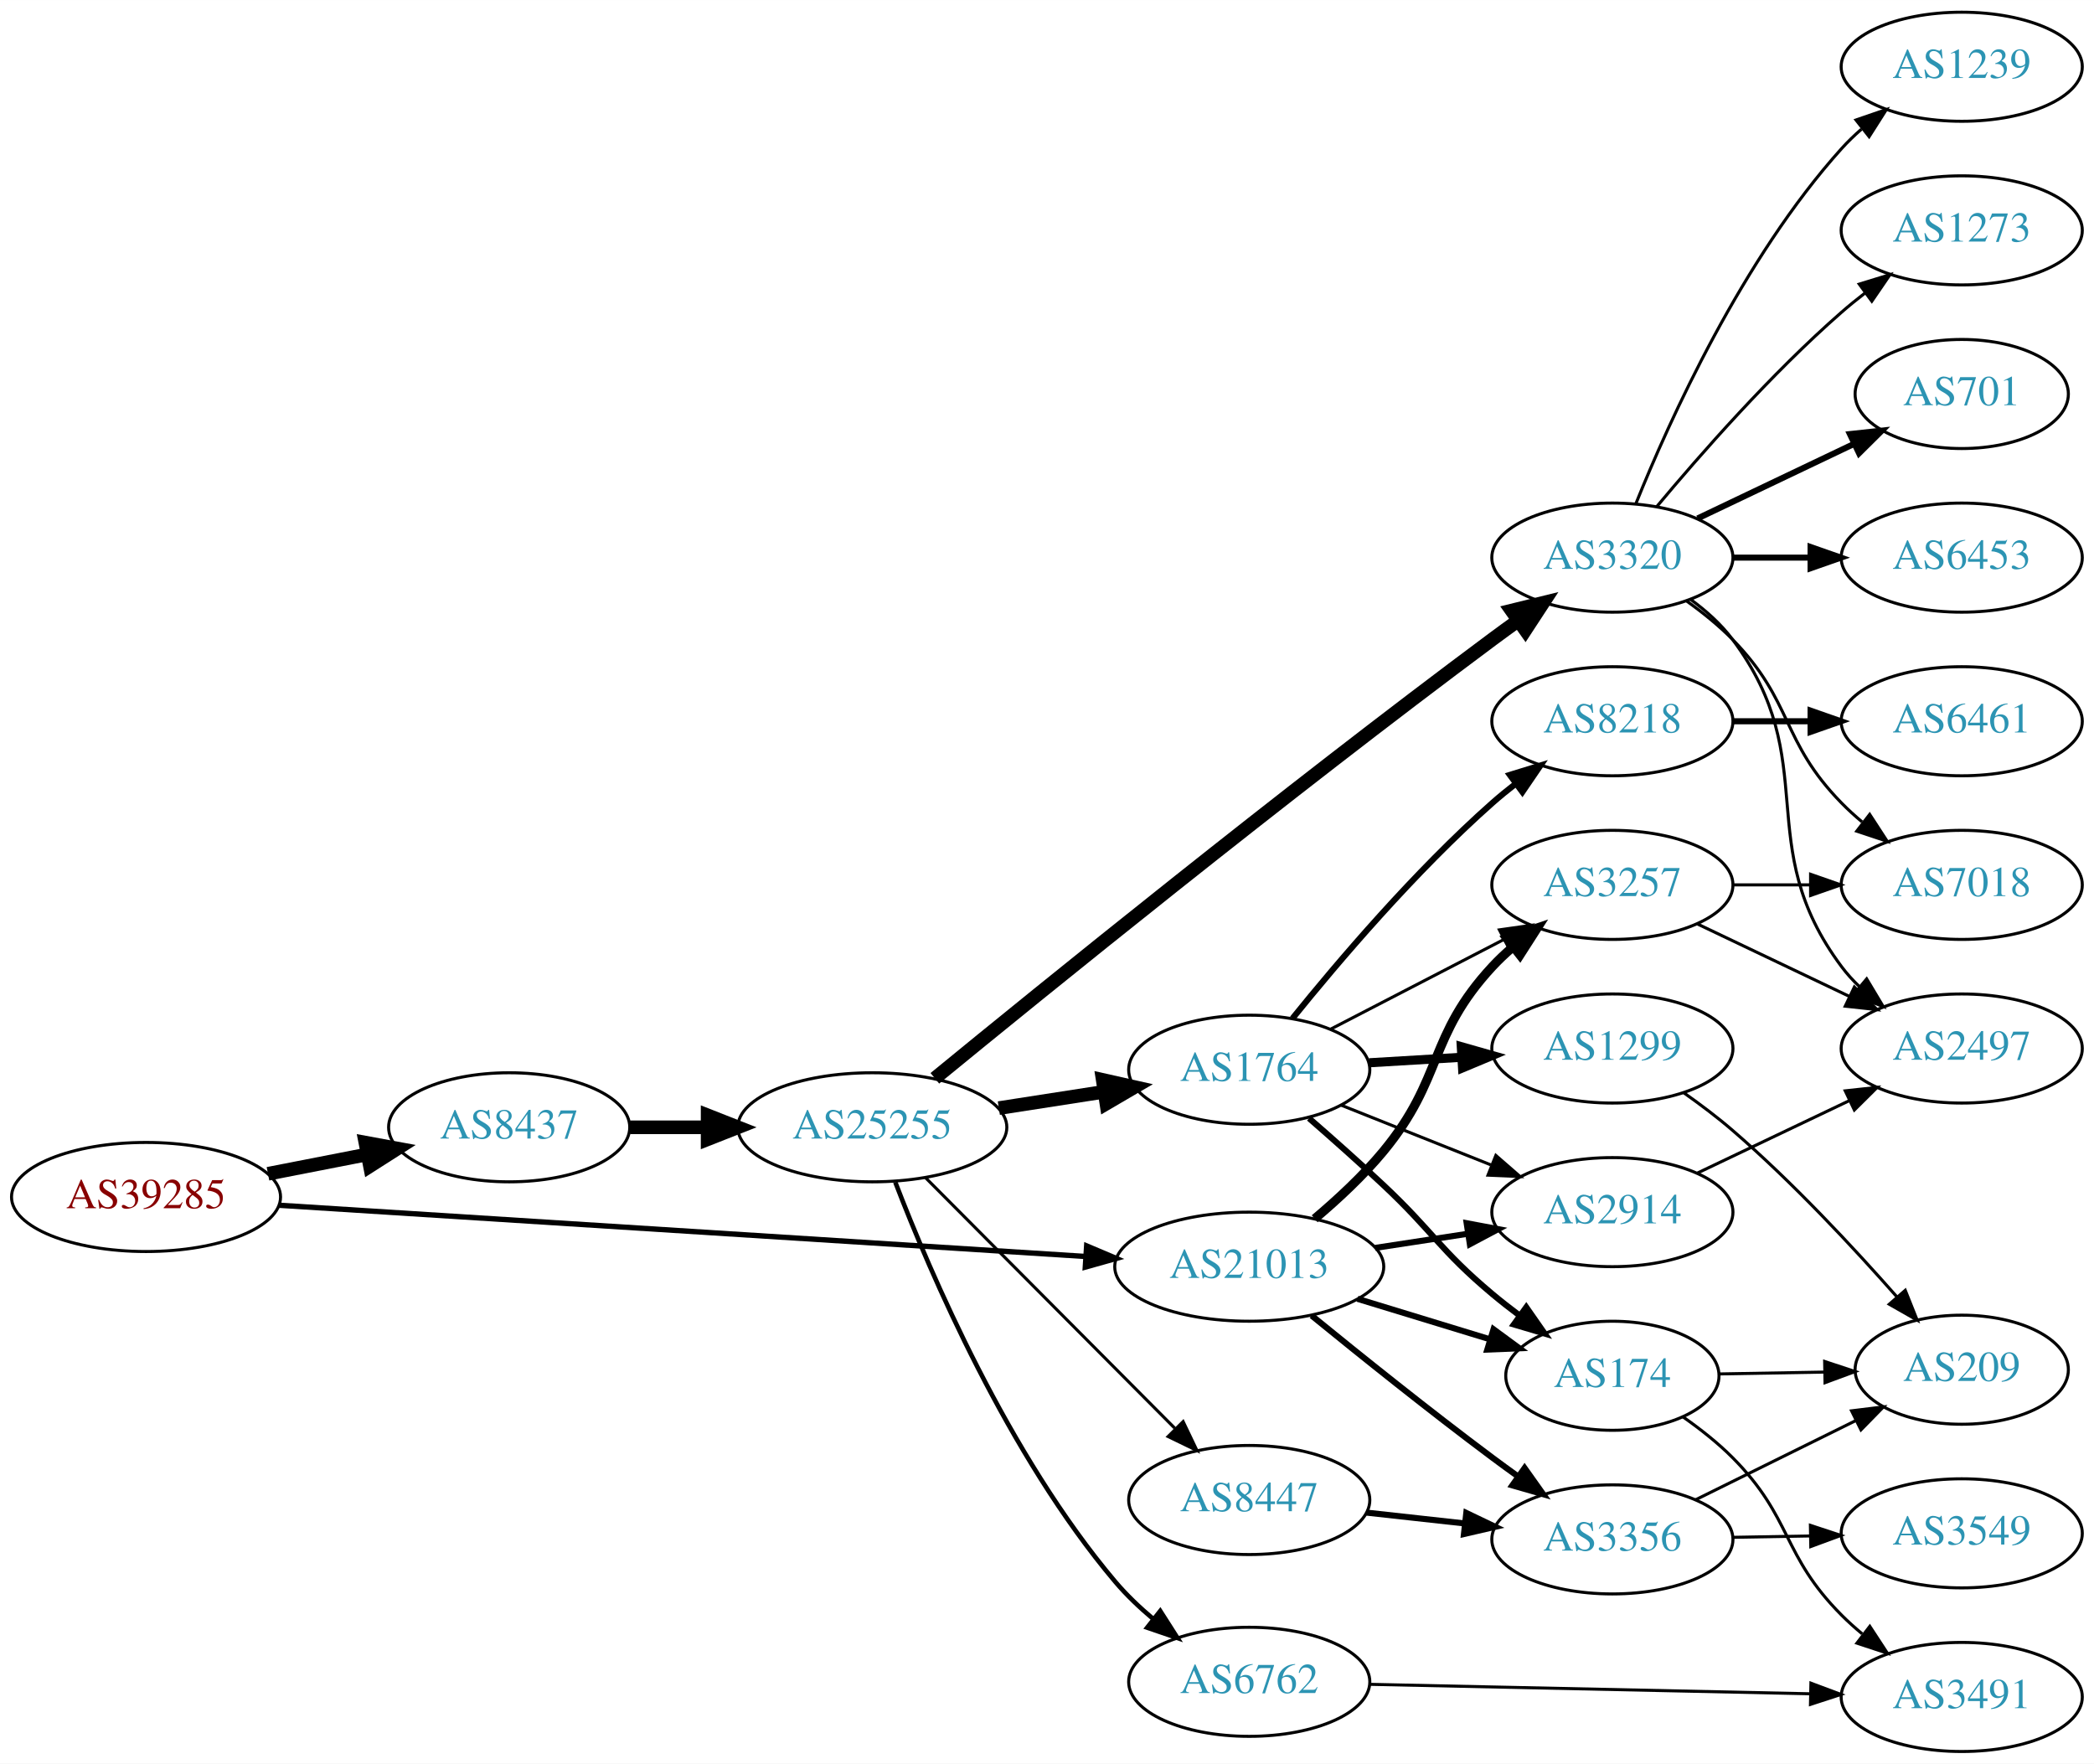
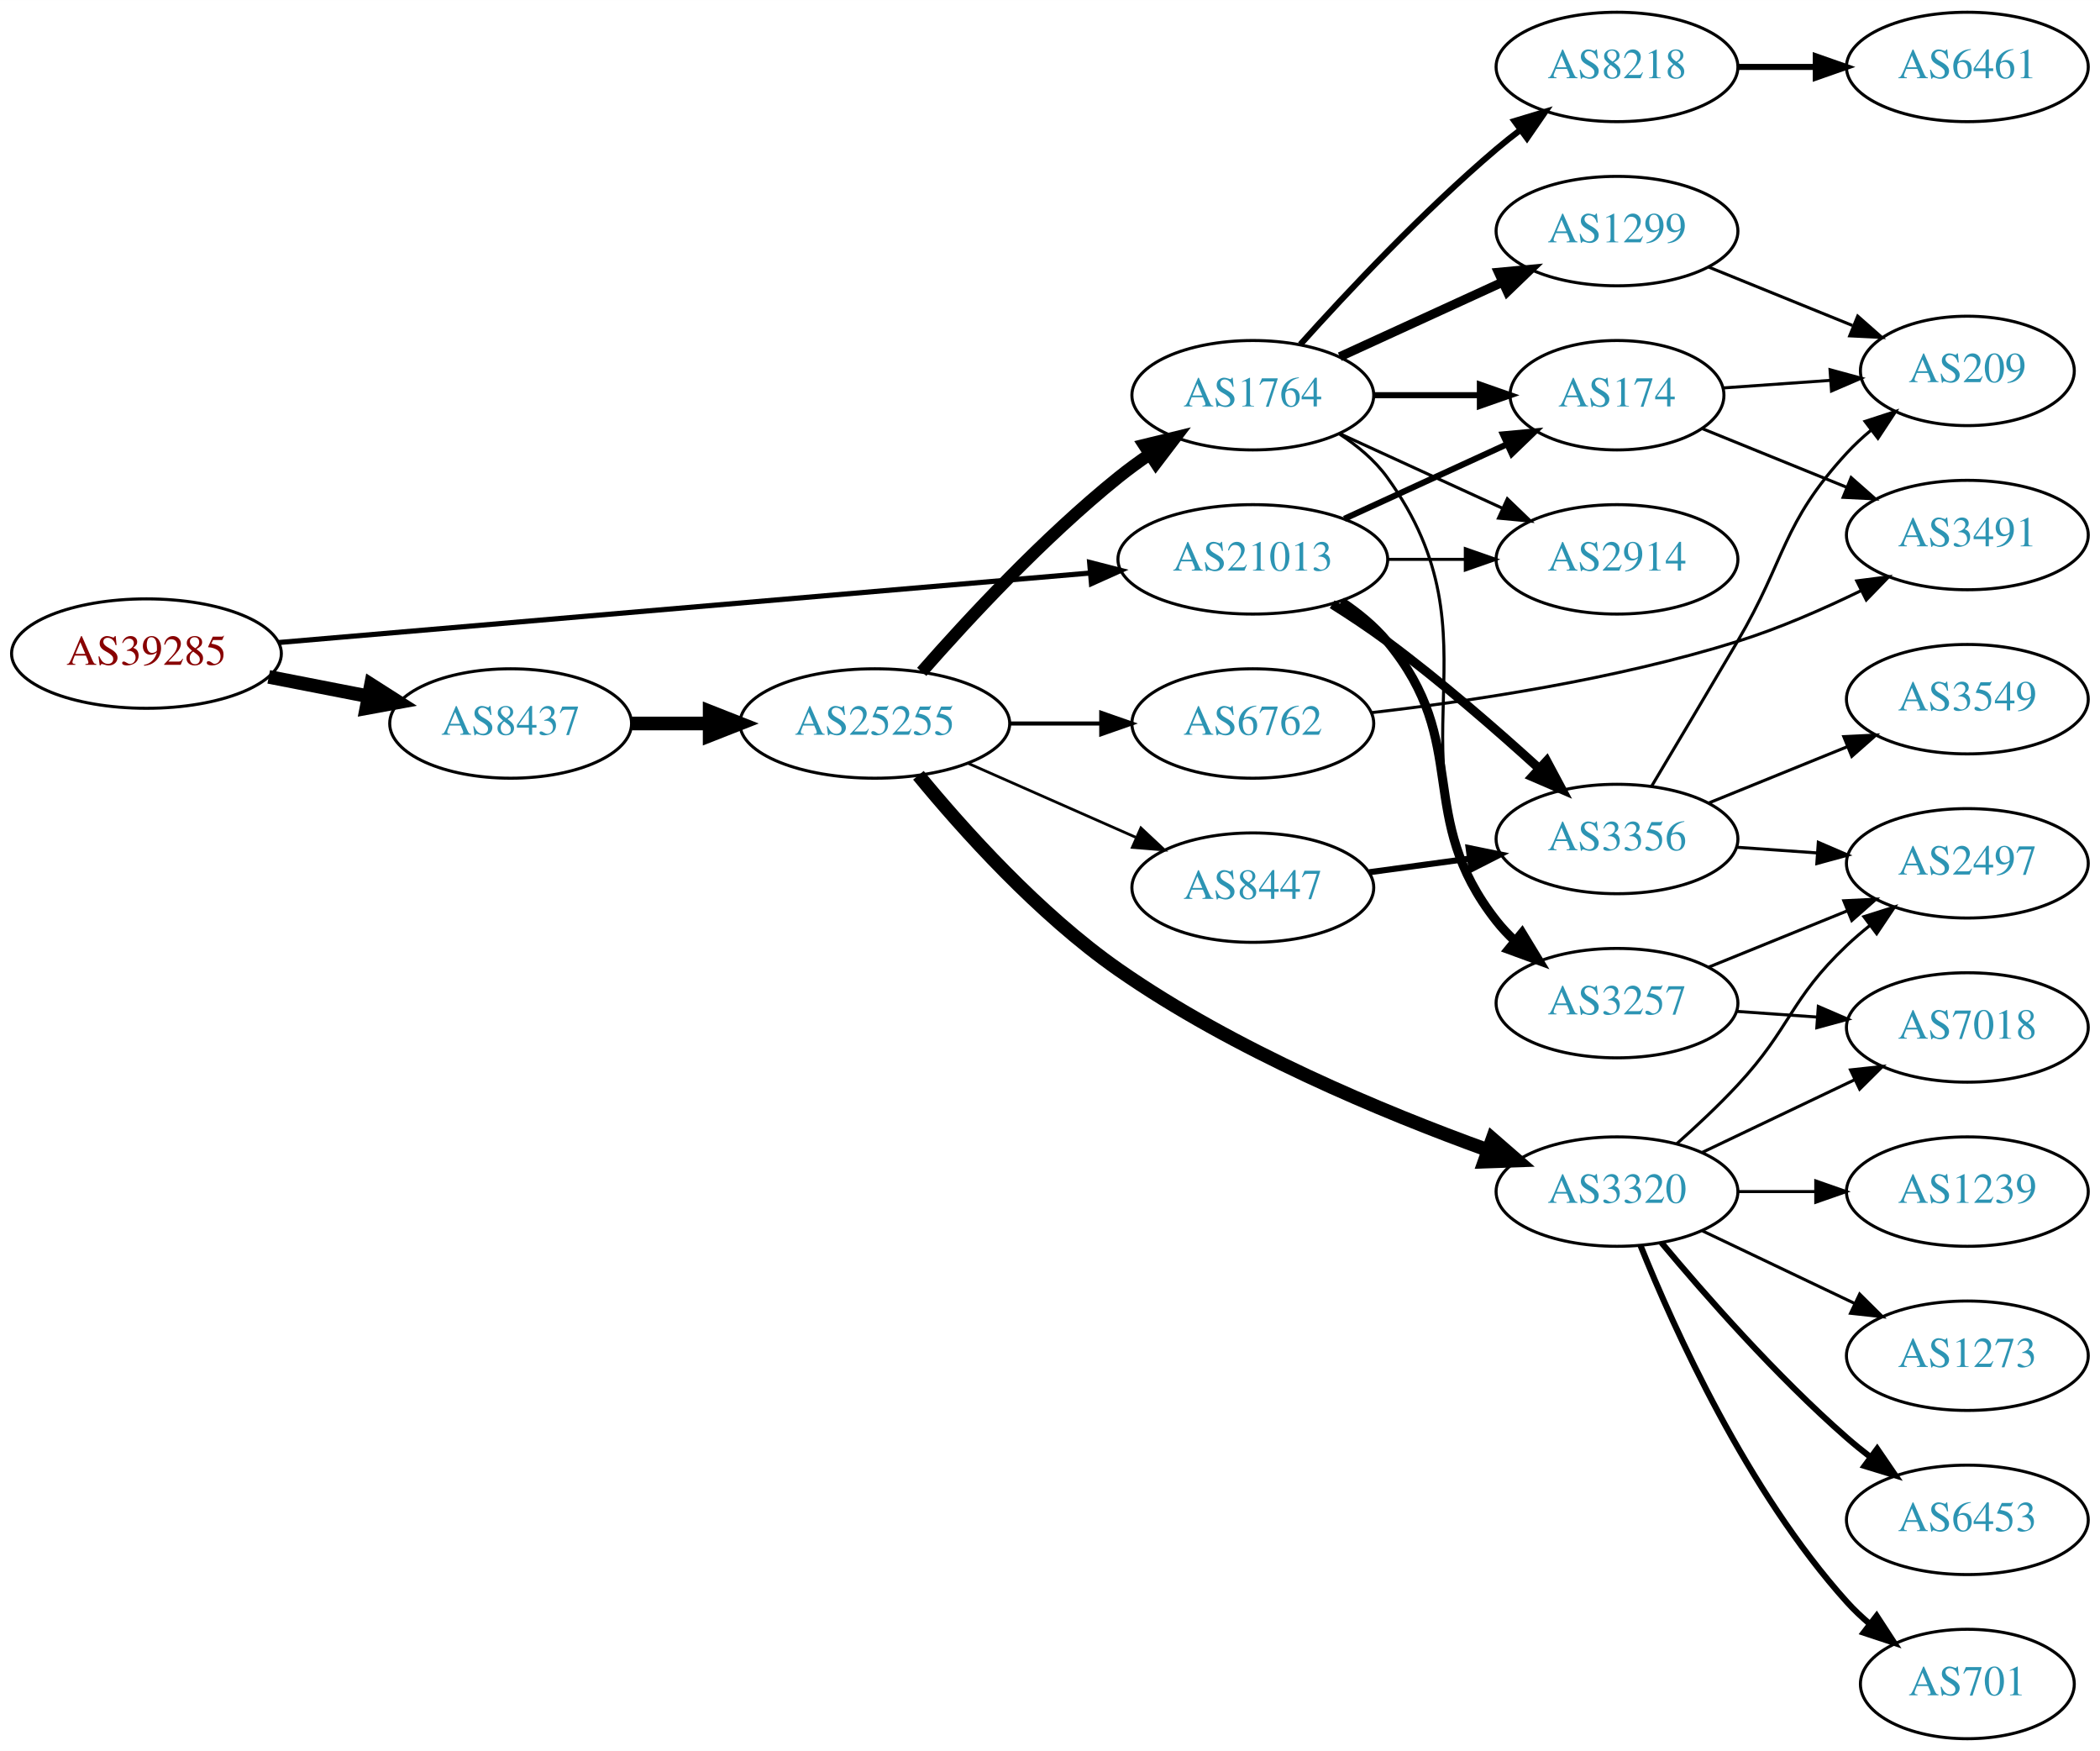
- <svg xmlns="http://www.w3.org/2000/svg" xmlns:xlink="http://www.w3.org/1999/xlink" width="691pt" height="582pt" viewBox="0.00 0.00 691.06 582.00">
-   <g id="graph0" class="graph" transform="scale(1 1) rotate(0) translate(4 578)">
-     <polygon fill="white" stroke="none" points="-4,4 -4,-578 687.055,-578 687.055,4 -4,4" />
+ <svg xmlns="http://www.w3.org/2000/svg" xmlns:xlink="http://www.w3.org/1999/xlink" width="691pt" height="576pt" viewBox="0.00 0.00 691.06 576.00">
+   <g id="graph0" class="graph" transform="scale(1 1) rotate(0) translate(4 572)">
+     <polygon fill="white" stroke="none" points="-4,4 -4,-572 687.055,-572 687.055,4 -4,4" />
    <g id="node1" class="node">
      <g id="a_node1">
        <a xlink:href="/asn/39285" xlink:title="AS39285 ~ Gartner KG [AT]">
-           <ellipse fill="#ffffff" stroke="black" cx="44.196" cy="-183" rx="44.393" ry="18" />
-           <text text-anchor="middle" x="44.196" y="-179.3" font-family="Times,serif" font-size="14.00" fill="#880000">AS39285</text>
+           <ellipse fill="#ffffff" stroke="black" cx="44.196" cy="-357" rx="44.393" ry="18" />
+           <text text-anchor="middle" x="44.196" y="-353.3" font-family="Times,serif" font-size="14.00" fill="#880000">AS39285</text>
        </a>
      </g>
    </g>
    <g id="node2" class="node">
      <g id="a_node2">
        <a xlink:href="/asn/8437" xlink:title="AS8437 ~ Hutchison Drei Austria GmbH [AT]">
-           <ellipse fill="#ffffff" stroke="black" cx="164.039" cy="-206" rx="39.794" ry="18" />
-           <text text-anchor="middle" x="164.039" y="-202.3" font-family="Times,serif" font-size="14.00" fill="#2c94b3">AS8437</text>
+           <ellipse fill="#ffffff" stroke="black" cx="164.039" cy="-334" rx="39.794" ry="18" />
+           <text text-anchor="middle" x="164.039" y="-330.3" font-family="Times,serif" font-size="14.00" fill="#2c94b3">AS8437</text>
        </a>
      </g>
    </g>
    <g id="edge1" class="edge">
-       <path fill="none" stroke="black" stroke-width="4.5" d="M84.436,-190.659C94.888,-192.699 106.274,-194.921 117.052,-197.025" />
-       <polygon fill="black" stroke="black" stroke-width="4.5" points="116.58,-200.944 127.149,-198.995 118.089,-193.215 116.58,-200.944" />
+       <path fill="none" stroke="black" stroke-width="4.5" d="M84.436,-349.341C94.888,-347.301 106.274,-345.079 117.052,-342.975" />
+       <polygon fill="black" stroke="black" stroke-width="4.5" points="118.089,-346.785 127.149,-341.005 116.58,-339.056 118.089,-346.785" />
    </g>
    <g id="node3" class="node">
      <g id="a_node3">
        <a xlink:href="/asn/21013" xlink:title="AS21013 ~ Wels, AT [AT]">
-           <ellipse fill="#ffffff" stroke="black" cx="408.273" cy="-160" rx="44.393" ry="18" />
-           <text text-anchor="middle" x="408.273" y="-156.3" font-family="Times,serif" font-size="14.00" fill="#2c94b3">AS21013</text>
+           <ellipse fill="#ffffff" stroke="black" cx="408.273" cy="-388" rx="44.393" ry="18" />
+           <text text-anchor="middle" x="408.273" y="-384.3" font-family="Times,serif" font-size="14.00" fill="#2c94b3">AS21013</text>
        </a>
      </g>
    </g>
    <g id="edge2" class="edge">
-       <path fill="none" stroke="black" stroke-width="1.761" d="M88.153,-180.271C154.571,-176.052 282.038,-167.955 354.149,-163.375" />
-       <polygon fill="black" stroke="black" stroke-width="1.761" points="354.614,-166.852 364.372,-162.725 354.171,-159.866 354.614,-166.852" />
+       <path fill="none" stroke="black" stroke-width="1.688" d="M87.796,-360.647C154.255,-366.337 282.455,-377.313 354.611,-383.491" />
+       <polygon fill="black" stroke="black" stroke-width="1.688" points="354.574,-387.001 364.836,-384.367 355.171,-380.026 354.574,-387.001" />
    </g>
    <g id="node4" class="node">
      <g id="a_node4">
        <a xlink:href="/asn/25255" xlink:title="AS25255 ~ ==&gt; TELE2 AUSTRIA &lt;== [AT]">
-           <ellipse fill="#ffffff" stroke="black" cx="283.881" cy="-206" rx="44.393" ry="18" />
-           <text text-anchor="middle" x="283.881" y="-202.3" font-family="Times,serif" font-size="14.00" fill="#2c94b3">AS25255</text>
+           <ellipse fill="#ffffff" stroke="black" cx="283.881" cy="-334" rx="44.393" ry="18" />
+           <text text-anchor="middle" x="283.881" y="-330.3" font-family="Times,serif" font-size="14.00" fill="#2c94b3">AS25255</text>
        </a>
      </g>
    </g>
    <g id="edge3" class="edge">
-       <path fill="none" stroke="black" stroke-width="4.5" d="M203.951,-206C212.054,-206 220.729,-206 229.255,-206" />
-       <polygon fill="black" stroke="black" stroke-width="4.5" points="229.533,-209.938 239.533,-206 229.533,-202.063 229.533,-209.938" />
-     </g>
-     <g id="node17" class="node">
-       <g id="a_node17">
+       <path fill="none" stroke="black" stroke-width="4.5" d="M203.951,-334C212.054,-334 220.729,-334 229.255,-334" />
+       <polygon fill="black" stroke="black" stroke-width="4.5" points="229.533,-337.938 239.533,-334 229.533,-330.063 229.533,-337.938" />
+     </g>
+     <g id="node11" class="node">
+       <g id="a_node11">
+         <a xlink:href="/asn/3257" xlink:title="AS3257 ~ GTT [DE]">
+           <ellipse fill="#ffffff" stroke="black" cx="528.116" cy="-242" rx="39.794" ry="18" />
+           <text text-anchor="middle" x="528.116" y="-238.3" font-family="Times,serif" font-size="14.00" fill="#2c94b3">AS3257</text>
+         </a>
+       </g>
+     </g>
+     <g id="edge20" class="edge">
+       <path fill="none" stroke="black" stroke-width="3" d="M437.392,-374.101C442.918,-370.417 448.291,-366.037 452.469,-361 480.505,-327.208 461.307,-303.498 488.469,-269 490.273,-266.709 492.323,-264.533 494.516,-262.484" />
+       <polygon fill="black" stroke="black" stroke-width="3" points="496.871,-265.08 502.373,-256.025 492.425,-259.672 496.871,-265.08" />
+     </g>
+     <g id="node12" class="node">
+       <g id="a_node12">
+         <a xlink:href="/asn/2914" xlink:title="AS2914 ~ NTT America, Inc. [US]">
+           <ellipse fill="#ffffff" stroke="black" cx="528.116" cy="-388" rx="39.794" ry="18" />
+           <text text-anchor="middle" x="528.116" y="-384.3" font-family="Times,serif" font-size="14.00" fill="#2c94b3">AS2914</text>
+         </a>
+       </g>
+     </g>
+     <g id="edge23" class="edge">
+       <path fill="none" stroke="black" d="M452.484,-388C460.797,-388 469.56,-388 478.042,-388" />
+       <polygon fill="black" stroke="black" points="478.201,-391.5 488.201,-388 478.201,-384.5 478.201,-391.5" />
+     </g>
+     <g id="node13" class="node">
+       <g id="a_node13">
        <a xlink:href="/asn/174" xlink:title="AS174 ~ Cogent Communications [US]">
-           <ellipse fill="#ffffff" stroke="black" cx="528.116" cy="-124" rx="35.194" ry="18" />
-           <text text-anchor="middle" x="528.116" y="-120.3" font-family="Times,serif" font-size="14.00" fill="#2c94b3">AS174</text>
-         </a>
-       </g>
-     </g>
-     <g id="edge23" class="edge">
-       <path fill="none" stroke="black" stroke-width="2" d="M443.993,-149.394C457.651,-145.221 473.408,-140.407 487.507,-136.1" />
-       <polygon fill="black" stroke="black" stroke-width="2" points="488.886,-139.339 497.427,-133.07 486.841,-132.644 488.886,-139.339" />
-     </g>
-     <g id="node18" class="node">
-       <g id="a_node18">
-         <a xlink:href="/asn/3257" xlink:title="AS3257 ~ GTT [DE]">
-           <ellipse fill="#ffffff" stroke="black" cx="528.116" cy="-286" rx="39.794" ry="18" />
-           <text text-anchor="middle" x="528.116" y="-282.3" font-family="Times,serif" font-size="14.00" fill="#2c94b3">AS3257</text>
+           <ellipse fill="#ffffff" stroke="black" cx="528.116" cy="-442" rx="35.194" ry="18" />
+           <text text-anchor="middle" x="528.116" y="-438.3" font-family="Times,serif" font-size="14.00" fill="#2c94b3">AS174</text>
        </a>
      </g>
    </g>
    <g id="edge22" class="edge">
-       <path fill="none" stroke="black" stroke-width="3" d="M429.871,-175.817C437.477,-182.225 445.847,-189.997 452.469,-198 472.538,-222.254 467.079,-235.903 488.469,-259 490.503,-261.196 492.744,-263.315 495.091,-265.335" />
-       <polygon fill="black" stroke="black" stroke-width="3" points="493.305,-268.381 503.338,-271.786 497.618,-262.867 493.305,-268.381" />
-     </g>
-     <g id="node19" class="node">
-       <g id="a_node19">
-         <a xlink:href="/asn/2914" xlink:title="AS2914 ~ NTT America, Inc. [US]">
-           <ellipse fill="#ffffff" stroke="black" cx="528.116" cy="-178" rx="39.794" ry="18" />
-           <text text-anchor="middle" x="528.116" y="-174.3" font-family="Times,serif" font-size="14.00" fill="#2c94b3">AS2914</text>
-         </a>
-       </g>
-     </g>
-     <g id="edge21" class="edge">
-       <path fill="none" stroke="black" stroke-width="2" d="M449.828,-166.195C459.715,-167.705 470.368,-169.332 480.512,-170.881" />
-       <polygon fill="black" stroke="black" stroke-width="2" points="480.024,-174.347 490.438,-172.398 481.081,-167.428 480.024,-174.347" />
+       <path fill="none" stroke="black" stroke-width="2" d="M438.403,-401.348C454.62,-408.78 474.923,-418.083 492.013,-425.914" />
+       <polygon fill="black" stroke="black" stroke-width="2" points="490.58,-429.108 501.13,-430.092 493.497,-422.744 490.58,-429.108" />
    </g>
    <g id="node21" class="node">
      <g id="a_node21">
        <a xlink:href="/asn/3356" xlink:title="AS3356 ~ Level 3 Parent, LLC [US]">
-           <ellipse fill="#ffffff" stroke="black" cx="528.116" cy="-70" rx="39.794" ry="18" />
-           <text text-anchor="middle" x="528.116" y="-66.3" font-family="Times,serif" font-size="14.00" fill="#2c94b3">AS3356</text>
-         </a>
-       </g>
-     </g>
-     <g id="edge20" class="edge">
-       <path fill="none" stroke="black" stroke-width="2" d="M428.861,-143.861C444.728,-130.923 467.768,-112.442 488.469,-97 491.243,-94.931 494.155,-92.809 497.084,-90.707" />
-       <polygon fill="black" stroke="black" stroke-width="2" points="499.142,-93.538 505.28,-84.903 495.097,-87.826 499.142,-93.538" />
+           <ellipse fill="#ffffff" stroke="black" cx="528.116" cy="-296" rx="39.794" ry="18" />
+           <text text-anchor="middle" x="528.116" y="-292.3" font-family="Times,serif" font-size="14.00" fill="#2c94b3">AS3356</text>
+         </a>
+       </g>
+     </g>
+     <g id="edge21" class="edge">
+       <path fill="none" stroke="black" stroke-width="3" d="M434.389,-373.234C440.434,-369.427 446.784,-365.211 452.469,-361 469.946,-348.055 488.387,-332.022 502.567,-319.119" />
+       <polygon fill="black" stroke="black" stroke-width="3" points="504.979,-321.656 509.974,-312.312 500.243,-316.502 504.979,-321.656" />
    </g>
    <g id="node5" class="node">
      <g id="a_node5">
-         <a xlink:href="/asn/3320" xlink:title="AS3320 ~ DTAG [DE]">
-           <ellipse fill="#ffffff" stroke="black" cx="528.116" cy="-394" rx="39.794" ry="18" />
-           <text text-anchor="middle" x="528.116" y="-390.3" font-family="Times,serif" font-size="14.00" fill="#2c94b3">AS3320</text>
+         <a xlink:href="/asn/1764" xlink:title="AS1764 ~ NEXTLAYER-AS [AT]">
+           <ellipse fill="#ffffff" stroke="black" cx="408.273" cy="-442" rx="39.794" ry="18" />
+           <text text-anchor="middle" x="408.273" y="-438.3" font-family="Times,serif" font-size="14.00" fill="#2c94b3">AS1764</text>
        </a>
      </g>
    </g>
    <g id="edge4" class="edge">
-       <path fill="none" stroke="black" stroke-width="4.5" d="M304.516,-222.165C340.485,-251.633 419.588,-315.772 488.469,-367 491.246,-369.065 494.16,-371.185 497.09,-373.284" />
-       <polygon fill="black" stroke="black" stroke-width="4.5" points="494.851,-376.524 505.288,-379.087 499.401,-370.096 494.851,-376.524" />
+       <path fill="none" stroke="black" stroke-width="4.05" d="M299.314,-350.983C314.445,-368.229 339.409,-395.148 364.077,-415 367.333,-417.62 370.858,-420.192 374.442,-422.646" />
+       <polygon fill="black" stroke="black" stroke-width="4.05" points="372.506,-425.614 382.815,-428.121 376.385,-419.682 372.506,-425.614" />
    </g>
    <g id="node6" class="node">
      <g id="a_node6">
-         <a xlink:href="/asn/1764" xlink:title="AS1764 ~ NEXTLAYER-AS [AT]">
-           <ellipse fill="#ffffff" stroke="black" cx="408.273" cy="-225" rx="39.794" ry="18" />
-           <text text-anchor="middle" x="408.273" y="-221.3" font-family="Times,serif" font-size="14.00" fill="#2c94b3">AS1764</text>
+         <a xlink:href="/asn/6762" xlink:title="AS6762 ~ TELECOM ITALIA SPARKLE S.p.A. [IT]">
+           <ellipse fill="#ffffff" stroke="black" cx="408.273" cy="-334" rx="39.794" ry="18" />
+           <text text-anchor="middle" x="408.273" y="-330.3" font-family="Times,serif" font-size="14.00" fill="#2c94b3">AS6762</text>
        </a>
      </g>
    </g>
    <g id="edge5" class="edge">
-       <path fill="none" stroke="black" stroke-width="4.5" d="M325.636,-212.327C336.71,-214.046 348.793,-215.922 360.186,-217.69" />
-       <polygon fill="black" stroke="black" stroke-width="4.5" points="359.921,-221.634 370.406,-219.277 361.129,-213.852 359.921,-221.634" />
+       <path fill="none" stroke="black" stroke-width="1.35" d="M328.377,-334C338.066,-334 348.403,-334 358.295,-334" />
+       <polygon fill="black" stroke="black" stroke-width="1.35" points="358.398,-337.5 368.398,-334 358.398,-330.5 358.398,-337.5" />
    </g>
    <g id="node7" class="node">
      <g id="a_node7">
-         <a xlink:href="/asn/6762" xlink:title="AS6762 ~ TELECOM ITALIA SPARKLE S.p.A. [IT]">
-           <ellipse fill="#ffffff" stroke="black" cx="408.273" cy="-23" rx="39.794" ry="18" />
-           <text text-anchor="middle" x="408.273" y="-19.3" font-family="Times,serif" font-size="14.00" fill="#2c94b3">AS6762</text>
+         <a xlink:href="/asn/3320" xlink:title="AS3320 ~ DTAG [DE]">
+           <ellipse fill="#ffffff" stroke="black" cx="528.116" cy="-180" rx="39.794" ry="18" />
+           <text text-anchor="middle" x="528.116" y="-176.3" font-family="Times,serif" font-size="14.00" fill="#2c94b3">AS3320</text>
        </a>
      </g>
    </g>
    <g id="edge6" class="edge">
-       <path fill="none" stroke="black" stroke-width="1.5" d="M291.472,-187.868C302.925,-158.054 328.703,-97.819 364.077,-56 367.734,-51.677 372.05,-47.567 376.514,-43.809" />
-       <polygon fill="black" stroke="black" stroke-width="1.5" points="378.902,-46.384 384.601,-37.453 374.576,-40.88 378.902,-46.384" />
+       <path fill="none" stroke="black" stroke-width="4.5" d="M298.231,-316.956C312.864,-299.159 337.78,-271.334 364.077,-253 402.052,-226.526 451.171,-206.106 485.528,-193.681" />
+       <polygon fill="black" stroke="black" stroke-width="4.5" points="487.136,-197.289 495.246,-190.238 484.505,-189.867 487.136,-197.289" />
    </g>
    <g id="node8" class="node">
      <g id="a_node8">
        <a xlink:href="/asn/8447" xlink:title="AS8447 ~ A1 Telekom Austria AG [AT]">
-           <ellipse fill="#ffffff" stroke="black" cx="408.273" cy="-83" rx="39.794" ry="18" />
-           <text text-anchor="middle" x="408.273" y="-79.3" font-family="Times,serif" font-size="14.00" fill="#2c94b3">AS8447</text>
+           <ellipse fill="#ffffff" stroke="black" cx="408.273" cy="-280" rx="39.794" ry="18" />
+           <text text-anchor="middle" x="408.273" y="-276.3" font-family="Times,serif" font-size="14.00" fill="#2c94b3">AS8447</text>
        </a>
      </g>
    </g>
    <g id="edge7" class="edge">
-       <path fill="none" stroke="black" d="M301.388,-189.412C322.583,-168.11 359.507,-131.004 383.668,-106.722" />
-       <polygon fill="black" stroke="black" points="386.456,-108.883 391.029,-99.326 381.494,-103.945 386.456,-108.883" />
+       <path fill="none" stroke="black" stroke-width="0.9" d="M314.509,-320.928C331.103,-313.607 351.963,-304.403 369.696,-296.579" />
+       <polygon fill="black" stroke="black" stroke-width="0.9" points="371.443,-299.634 379.18,-292.395 368.618,-293.23 371.443,-299.634" />
    </g>
    <g id="node9" class="node">
      <g id="a_node9">
-         <a xlink:href="/asn/701" xlink:title="AS701 ~ UUNET [US]">
-           <ellipse fill="#ffffff" stroke="black" cx="643.409" cy="-448" rx="35.194" ry="18" />
-           <text text-anchor="middle" x="643.409" y="-444.3" font-family="Times,serif" font-size="14.00" fill="#2c94b3">AS701</text>
+         <a xlink:href="/asn/8218" xlink:title="AS8218 ~ legacy Neotelecoms [FR]">
+           <ellipse fill="#ffffff" stroke="black" cx="528.116" cy="-550" rx="39.794" ry="18" />
+           <text text-anchor="middle" x="528.116" y="-546.3" font-family="Times,serif" font-size="14.00" fill="#2c94b3">AS8218</text>
        </a>
      </g>
    </g>
    <g id="edge8" class="edge">
-       <path fill="none" stroke="black" stroke-width="2" d="M556.252,-406.934C571.684,-414.29 591.17,-423.577 607.705,-431.459" />
-       <polygon fill="black" stroke="black" stroke-width="2" points="606.514,-434.768 617.047,-435.911 609.525,-428.449 606.514,-434.768" />
+       <path fill="none" stroke="black" stroke-width="2" d="M423.919,-458.725C439.22,-475.765 464.317,-502.523 488.469,-523 490.967,-525.117 493.627,-527.232 496.338,-529.293" />
+       <polygon fill="black" stroke="black" stroke-width="2" points="494.375,-532.194 504.515,-535.266 498.505,-526.541 494.375,-532.194" />
    </g>
    <g id="node10" class="node">
      <g id="a_node10">
-         <a xlink:href="/asn/6453" xlink:title="AS6453 ~ TATA COMMUNICATIONS (AMERICA) INC [US]">
-           <ellipse fill="#ffffff" stroke="black" cx="643.409" cy="-394" rx="39.794" ry="18" />
-           <text text-anchor="middle" x="643.409" y="-390.3" font-family="Times,serif" font-size="14.00" fill="#2c94b3">AS6453</text>
+         <a xlink:href="/asn/1299" xlink:title="AS1299 ~ Telia Carrier [EU]">
+           <ellipse fill="#ffffff" stroke="black" cx="528.116" cy="-496" rx="39.794" ry="18" />
+           <text text-anchor="middle" x="528.116" y="-492.3" font-family="Times,serif" font-size="14.00" fill="#2c94b3">AS1299</text>
        </a>
      </g>
    </g>
    <g id="edge9" class="edge">
-       <path fill="none" stroke="black" stroke-width="2" d="M567.788,-394C575.991,-394 584.755,-394 593.287,-394" />
-       <polygon fill="black" stroke="black" stroke-width="2" points="593.526,-397.5 603.526,-394 593.526,-390.5 593.526,-397.5" />
-     </g>
-     <g id="node11" class="node">
-       <g id="a_node11">
-         <a xlink:href="/asn/1239" xlink:title="AS1239 ~ Sprint [US]">
-           <ellipse fill="#ffffff" stroke="black" cx="643.409" cy="-556" rx="39.794" ry="18" />
-           <text text-anchor="middle" x="643.409" y="-552.3" font-family="Times,serif" font-size="14.00" fill="#2c94b3">AS1239</text>
-         </a>
-       </g>
+       <path fill="none" stroke="black" stroke-width="3" d="M436.902,-454.661C452.859,-461.973 473.13,-471.261 490.412,-479.181" />
+       <polygon fill="black" stroke="black" stroke-width="3" points="489.111,-482.435 499.66,-483.419 492.027,-476.071 489.111,-482.435" />
    </g>
    <g id="edge10" class="edge">
-       <path fill="none" stroke="black" d="M535.864,-411.787C546.915,-439.243 570.968,-492.578 603.762,-529 605.765,-531.224 607.984,-533.363 610.316,-535.397" />
-       <polygon fill="black" stroke="black" points="608.514,-538.433 618.535,-541.873 612.847,-532.935 608.514,-538.433" />
-     </g>
-     <g id="node12" class="node">
-       <g id="a_node12">
-         <a xlink:href="/asn/2497" xlink:title="AS2497 ~ Internet Initiative Japan Inc. [JP]">
-           <ellipse fill="#ffffff" stroke="black" cx="643.409" cy="-232" rx="39.794" ry="18" />
-           <text text-anchor="middle" x="643.409" y="-228.3" font-family="Times,serif" font-size="14.00" fill="#2c94b3">AS2497</text>
-         </a>
-       </g>
+       <path fill="none" stroke="black" d="M436.565,-429.386C442.544,-425.515 448.319,-420.729 452.469,-415 491.679,-360.878 450.658,-324.107 488.469,-269 490.119,-266.596 492.058,-264.338 494.174,-262.232" />
+       <polygon fill="black" stroke="black" points="496.54,-264.814 501.885,-255.667 492.002,-259.484 496.54,-264.814" />
    </g>
    <g id="edge11" class="edge">
-       <path fill="none" stroke="black" d="M554.047,-380.118C559.123,-376.389 564.041,-371.984 567.762,-367 598.034,-326.458 573.491,-299.542 603.762,-259 605.507,-256.664 607.514,-254.455 609.678,-252.383" />
-       <polygon fill="black" stroke="black" points="612.037,-254.973 617.478,-245.882 607.555,-249.595 612.037,-254.973" />
-     </g>
-     <g id="node13" class="node">
-       <g id="a_node13">
-         <a xlink:href="/asn/1273" xlink:title="AS1273 ~ Vodafone Group PLC [EU]">
-           <ellipse fill="#ffffff" stroke="black" cx="643.409" cy="-502" rx="39.794" ry="18" />
-           <text text-anchor="middle" x="643.409" y="-498.3" font-family="Times,serif" font-size="14.00" fill="#2c94b3">AS1273</text>
-         </a>
-       </g>
+       <path fill="none" stroke="black" d="M436.902,-429.339C452.859,-422.027 473.13,-412.739 490.412,-404.819" />
+       <polygon fill="black" stroke="black" points="492.027,-407.929 499.66,-400.581 489.111,-401.565 492.027,-407.929" />
    </g>
    <g id="edge12" class="edge">
-       <path fill="none" stroke="black" d="M542.746,-410.817C557.029,-427.929 580.575,-454.745 603.762,-475 606.228,-477.154 608.867,-479.294 611.564,-481.372" />
-       <polygon fill="black" stroke="black" points="609.589,-484.264 619.718,-487.37 613.737,-478.625 609.589,-484.264" />
-     </g>
-     <g id="node14" class="node">
-       <g id="a_node14">
-         <a xlink:href="/asn/7018" xlink:title="AS7018 ~ AT&amp;T Services, Inc. [US]">
-           <ellipse fill="#ffffff" stroke="black" cx="643.409" cy="-286" rx="39.794" ry="18" />
-           <text text-anchor="middle" x="643.409" y="-282.3" font-family="Times,serif" font-size="14.00" fill="#2c94b3">AS7018</text>
-         </a>
-       </g>
-     </g>
-     <g id="edge13" class="edge">
-       <path fill="none" stroke="black" d="M552.71,-379.611C557.966,-375.852 563.298,-371.563 567.762,-367 587.935,-346.383 583.59,-333.617 603.762,-313 605.855,-310.861 608.139,-308.782 610.515,-306.79" />
-       <polygon fill="black" stroke="black" points="613.034,-309.268 618.815,-300.389 608.759,-303.725 613.034,-309.268" />
-     </g>
-     <g id="node15" class="node">
-       <g id="a_node15">
-         <a xlink:href="/asn/8218" xlink:title="AS8218 ~ legacy Neotelecoms [FR]">
-           <ellipse fill="#ffffff" stroke="black" cx="528.116" cy="-340" rx="39.794" ry="18" />
-           <text text-anchor="middle" x="528.116" y="-336.3" font-family="Times,serif" font-size="14.00" fill="#2c94b3">AS8218</text>
-         </a>
-       </g>
-     </g>
-     <g id="edge14" class="edge">
-       <path fill="none" stroke="black" stroke-width="2" d="M422.548,-241.939C437.506,-260.474 463.061,-290.538 488.469,-313 490.922,-315.168 493.552,-317.318 496.244,-319.403" />
-       <polygon fill="black" stroke="black" stroke-width="2" points="494.264,-322.291 504.389,-325.412 498.42,-316.658 494.264,-322.291" />
-     </g>
-     <g id="node16" class="node">
-       <g id="a_node16">
-         <a xlink:href="/asn/1299" xlink:title="AS1299 ~ Telia Carrier [EU]">
-           <ellipse fill="#ffffff" stroke="black" cx="528.116" cy="-232" rx="39.794" ry="18" />
-           <text text-anchor="middle" x="528.116" y="-228.3" font-family="Times,serif" font-size="14.00" fill="#2c94b3">AS1299</text>
-         </a>
-       </g>
-     </g>
-     <g id="edge15" class="edge">
-       <path fill="none" stroke="black" stroke-width="3" d="M447.859,-227.292C457.626,-227.872 468.242,-228.503 478.437,-229.108" />
-       <polygon fill="black" stroke="black" stroke-width="3" points="478.253,-232.604 488.443,-229.703 478.668,-225.616 478.253,-232.604" />
-     </g>
-     <g id="edge16" class="edge">
-       <path fill="none" stroke="black" stroke-width="2" d="M428.004,-208.983C435.685,-202.296 444.602,-194.38 452.469,-187 468.972,-171.519 471.128,-165.536 488.469,-151 491.335,-148.598 494.409,-146.193 497.525,-143.863" />
-       <polygon fill="black" stroke="black" stroke-width="2" points="499.697,-146.613 505.76,-137.924 495.602,-140.935 499.697,-146.613" />
-     </g>
-     <g id="edge17" class="edge">
-       <path fill="none" stroke="black" d="M435.134,-238.387C451.943,-247.087 474.058,-258.535 492.391,-268.025" />
-       <polygon fill="black" stroke="black" points="490.825,-271.156 501.315,-272.645 494.043,-264.939 490.825,-271.156" />
-     </g>
-     <g id="edge18" class="edge">
-       <path fill="none" stroke="black" d="M438.706,-213.261C453.61,-207.317 471.906,-200.02 487.979,-193.609" />
-       <polygon fill="black" stroke="black" points="489.658,-196.708 497.65,-189.752 487.065,-190.206 489.658,-196.708" />
+       <path fill="none" stroke="black" stroke-width="2" d="M448.186,-442C459.273,-442 471.432,-442 482.815,-442" />
+       <polygon fill="black" stroke="black" stroke-width="2" points="482.996,-445.5 492.996,-442 482.996,-438.5 482.996,-445.5" />
    </g>
    <g id="node24" class="node">
      <g id="a_node24">
        <a xlink:href="/asn/3491" xlink:title="AS3491 ~ PCCW Global, Inc. [US]">
-           <ellipse fill="#ffffff" stroke="black" cx="643.409" cy="-18" rx="39.794" ry="18" />
-           <text text-anchor="middle" x="643.409" y="-14.3" font-family="Times,serif" font-size="14.00" fill="#2c94b3">AS3491</text>
+           <ellipse fill="#ffffff" stroke="black" cx="643.409" cy="-396" rx="39.794" ry="18" />
+           <text text-anchor="middle" x="643.409" y="-392.3" font-family="Times,serif" font-size="14.00" fill="#2c94b3">AS3491</text>
        </a>
      </g>
    </g>
    <g id="edge32" class="edge">
-       <path fill="none" stroke="black" d="M448.033,-22.169C487.949,-21.313 550.267,-19.976 593.538,-19.048" />
-       <polygon fill="black" stroke="black" points="593.634,-22.547 603.557,-18.833 593.484,-15.549 593.634,-22.547" />
-     </g>
-     <g id="edge31" class="edge">
-       <path fill="none" stroke="black" stroke-width="2" d="M446.883,-78.851C457.195,-77.713 468.512,-76.465 479.312,-75.273" />
-       <polygon fill="black" stroke="black" stroke-width="2" points="479.903,-78.73 489.459,-74.154 479.135,-71.772 479.903,-78.73" />
+       <path fill="none" stroke="black" d="M447.414,-337.579C479.946,-341.318 527.676,-348.442 567.762,-361 581.477,-365.296 595.916,-371.607 608.402,-377.69" />
+       <polygon fill="black" stroke="black" points="607.017,-380.911 617.525,-382.261 610.152,-374.652 607.017,-380.911" />
+     </g>
+     <g id="node15" class="node">
+       <g id="a_node15">
+         <a xlink:href="/asn/6453" xlink:title="AS6453 ~ TATA COMMUNICATIONS (AMERICA) INC [US]">
+           <ellipse fill="#ffffff" stroke="black" cx="643.409" cy="-72" rx="39.794" ry="18" />
+           <text text-anchor="middle" x="643.409" y="-68.3" font-family="Times,serif" font-size="14.00" fill="#2c94b3">AS6453</text>
+         </a>
+       </g>
+     </g>
+     <g id="edge14" class="edge">
+       <path fill="none" stroke="black" stroke-width="2" d="M542.746,-163.183C557.029,-146.071 580.575,-119.255 603.762,-99 606.228,-96.846 608.867,-94.706 611.564,-92.628" />
+       <polygon fill="black" stroke="black" stroke-width="2" points="613.737,-95.375 619.718,-86.63 609.589,-89.736 613.737,-95.375" />
+     </g>
+     <g id="node16" class="node">
+       <g id="a_node16">
+         <a xlink:href="/asn/701" xlink:title="AS701 ~ UUNET [US]">
+           <ellipse fill="#ffffff" stroke="black" cx="643.409" cy="-18" rx="35.194" ry="18" />
+           <text text-anchor="middle" x="643.409" y="-14.3" font-family="Times,serif" font-size="14.00" fill="#2c94b3">AS701</text>
+         </a>
+       </g>
+     </g>
+     <g id="edge15" class="edge">
+       <path fill="none" stroke="black" stroke-width="2" d="M535.864,-162.213C546.915,-134.757 570.968,-81.422 603.762,-45 606.078,-42.428 608.683,-39.969 611.418,-37.657" />
+       <polygon fill="black" stroke="black" stroke-width="2" points="613.557,-40.428 619.342,-31.552 609.284,-34.883 613.557,-40.428" />
+     </g>
+     <g id="node17" class="node">
+       <g id="a_node17">
+         <a xlink:href="/asn/1239" xlink:title="AS1239 ~ Sprint [US]">
+           <ellipse fill="#ffffff" stroke="black" cx="643.409" cy="-180" rx="39.794" ry="18" />
+           <text text-anchor="middle" x="643.409" y="-176.3" font-family="Times,serif" font-size="14.00" fill="#2c94b3">AS1239</text>
+         </a>
+       </g>
+     </g>
+     <g id="edge16" class="edge">
+       <path fill="none" stroke="black" d="M567.788,-180C575.991,-180 584.755,-180 593.287,-180" />
+       <polygon fill="black" stroke="black" points="593.526,-183.5 603.526,-180 593.526,-176.5 593.526,-183.5" />
+     </g>
+     <g id="node18" class="node">
+       <g id="a_node18">
+         <a xlink:href="/asn/1273" xlink:title="AS1273 ~ Vodafone Group PLC [EU]">
+           <ellipse fill="#ffffff" stroke="black" cx="643.409" cy="-126" rx="39.794" ry="18" />
+           <text text-anchor="middle" x="643.409" y="-122.3" font-family="Times,serif" font-size="14.00" fill="#2c94b3">AS1273</text>
+         </a>
+       </g>
+     </g>
+     <g id="edge17" class="edge">
+       <path fill="none" stroke="black" d="M556.252,-167.066C571.246,-159.919 590.067,-150.948 606.291,-143.215" />
+       <polygon fill="black" stroke="black" points="607.973,-146.291 615.494,-138.829 604.961,-139.972 607.973,-146.291" />
+     </g>
+     <g id="node19" class="node">
+       <g id="a_node19">
+         <a xlink:href="/asn/7018" xlink:title="AS7018 ~ AT&amp;T Services, Inc. [US]">
+           <ellipse fill="#ffffff" stroke="black" cx="643.409" cy="-234" rx="39.794" ry="18" />
+           <text text-anchor="middle" x="643.409" y="-230.3" font-family="Times,serif" font-size="14.00" fill="#2c94b3">AS7018</text>
+         </a>
+       </g>
+     </g>
+     <g id="edge18" class="edge">
+       <path fill="none" stroke="black" d="M556.252,-192.934C571.246,-200.081 590.067,-209.052 606.291,-216.785" />
+       <polygon fill="black" stroke="black" points="604.961,-220.028 615.494,-221.171 607.973,-213.709 604.961,-220.028" />
    </g>
    <g id="node20" class="node">
      <g id="a_node20">
+         <a xlink:href="/asn/2497" xlink:title="AS2497 ~ Internet Initiative Japan Inc. [JP]">
+           <ellipse fill="#ffffff" stroke="black" cx="643.409" cy="-288" rx="39.794" ry="18" />
+           <text text-anchor="middle" x="643.409" y="-284.3" font-family="Times,serif" font-size="14.00" fill="#2c94b3">AS2497</text>
+         </a>
+       </g>
+     </g>
+     <g id="edge19" class="edge">
+       <path fill="none" stroke="black" d="M547.809,-195.768C554.35,-201.583 561.596,-208.373 567.762,-215 585.448,-234.005 584.914,-243.147 603.762,-261 606.139,-263.251 608.717,-265.458 611.375,-267.58" />
+       <polygon fill="black" stroke="black" points="609.366,-270.448 619.467,-273.647 613.565,-264.848 609.366,-270.448" />
+     </g>
+     <g id="edge31" class="edge">
+       <path fill="none" stroke="black" stroke-width="2" d="M446.559,-285.062C457.091,-286.492 468.694,-288.068 479.734,-289.567" />
+       <polygon fill="black" stroke="black" stroke-width="2" points="479.288,-293.038 489.668,-290.916 480.23,-286.102 479.288,-293.038" />
+     </g>
+     <g id="node14" class="node">
+       <g id="a_node14">
        <a xlink:href="/asn/6461" xlink:title="AS6461 ~ Zayo Bandwidth [US]">
-           <ellipse fill="#ffffff" stroke="black" cx="643.409" cy="-340" rx="39.794" ry="18" />
-           <text text-anchor="middle" x="643.409" y="-336.3" font-family="Times,serif" font-size="14.00" fill="#2c94b3">AS6461</text>
-         </a>
-       </g>
-     </g>
-     <g id="edge19" class="edge">
-       <path fill="none" stroke="black" stroke-width="2" d="M567.788,-340C575.991,-340 584.755,-340 593.287,-340" />
-       <polygon fill="black" stroke="black" stroke-width="2" points="593.526,-343.5 603.526,-340 593.526,-336.5 593.526,-343.5" />
+           <ellipse fill="#ffffff" stroke="black" cx="643.409" cy="-550" rx="39.794" ry="18" />
+           <text text-anchor="middle" x="643.409" y="-546.3" font-family="Times,serif" font-size="14.00" fill="#2c94b3">AS6461</text>
+         </a>
+       </g>
+     </g>
+     <g id="edge13" class="edge">
+       <path fill="none" stroke="black" stroke-width="2" d="M567.788,-550C575.991,-550 584.755,-550 593.287,-550" />
+       <polygon fill="black" stroke="black" stroke-width="2" points="593.526,-553.5 603.526,-550 593.526,-546.5 593.526,-553.5" />
    </g>
    <g id="node23" class="node">
      <g id="a_node23">
        <a xlink:href="/asn/209" xlink:title="AS209 ~ CenturyLink Communications, LLC [US]">
-           <ellipse fill="#ffffff" stroke="black" cx="643.409" cy="-126" rx="35.194" ry="18" />
-           <text text-anchor="middle" x="643.409" y="-122.3" font-family="Times,serif" font-size="14.00" fill="#2c94b3">AS209</text>
+           <ellipse fill="#ffffff" stroke="black" cx="643.409" cy="-450" rx="35.194" ry="18" />
+           <text text-anchor="middle" x="643.409" y="-446.3" font-family="Times,serif" font-size="14.00" fill="#2c94b3">AS209</text>
        </a>
      </g>
    </g>
    <g id="edge33" class="edge">
-       <path fill="none" stroke="black" d="M551.769,-217.327C557.171,-213.517 562.804,-209.277 567.762,-205 587.531,-187.947 607.736,-166.251 622.131,-149.912" />
-       <polygon fill="black" stroke="black" points="624.775,-152.205 628.703,-142.365 619.496,-147.608 624.775,-152.205" />
+       <path fill="none" stroke="black" d="M558.292,-484.154C572.705,-478.302 590.249,-471.178 605.579,-464.954" />
+       <polygon fill="black" stroke="black" points="607.328,-468.021 615.277,-461.016 604.695,-461.535 607.328,-468.021" />
+     </g>
+     <g id="edge29" class="edge">
+       <path fill="none" stroke="black" d="M567.472,-239.292C575.961,-238.692 585.065,-238.049 593.899,-237.425" />
+       <polygon fill="black" stroke="black" points="594.364,-240.901 604.093,-236.706 593.871,-233.919 594.364,-240.901" />
    </g>
    <g id="edge30" class="edge">
-       <path fill="none" stroke="black" d="M563.415,-124.605C574.285,-124.797 586.463,-125.012 597.94,-125.215" />
-       <polygon fill="black" stroke="black" points="598.166,-128.719 608.226,-125.397 598.29,-121.721 598.166,-128.719" />
-     </g>
-     <g id="edge29" class="edge">
-       <path fill="none" stroke="black" d="M551.441,-110.411C557.083,-106.454 562.911,-101.872 567.762,-97 587.596,-77.082 583.929,-64.918 603.762,-45 605.874,-42.879 608.171,-40.814 610.557,-38.831" />
-       <polygon fill="black" stroke="black" points="613.072,-41.312 618.873,-32.447 608.809,-35.76 613.072,-41.312" />
+       <path fill="none" stroke="black" d="M558.292,-253.846C572.167,-259.48 588.945,-266.292 603.854,-272.346" />
+       <polygon fill="black" stroke="black" points="602.75,-275.675 613.332,-276.194 605.383,-269.189 602.75,-275.675" />
+     </g>
+     <g id="edge28" class="edge">
+       <path fill="none" stroke="black" d="M563.108,-444.4C574.198,-445.183 586.676,-446.064 598.393,-446.892" />
+       <polygon fill="black" stroke="black" points="598.22,-450.388 608.441,-447.601 598.713,-443.406 598.22,-450.388" />
    </g>
    <g id="edge27" class="edge">
-       <path fill="none" stroke="black" d="M556.252,-273.066C571.246,-265.919 590.067,-256.948 606.291,-249.215" />
-       <polygon fill="black" stroke="black" points="607.973,-252.291 615.494,-244.829 604.961,-245.972 607.973,-252.291" />
-     </g>
-     <g id="edge28" class="edge">
-       <path fill="none" stroke="black" d="M567.788,-286C575.991,-286 584.755,-286 593.287,-286" />
-       <polygon fill="black" stroke="black" points="593.526,-289.5 603.526,-286 593.526,-282.5 593.526,-289.5" />
-     </g>
-     <g id="edge26" class="edge">
-       <path fill="none" stroke="black" d="M556.252,-190.934C571.246,-198.081 590.067,-207.052 606.291,-214.785" />
-       <polygon fill="black" stroke="black" points="604.961,-218.028 615.494,-219.171 607.973,-211.709 604.961,-218.028" />
+       <path fill="none" stroke="black" d="M556.252,-430.982C570.456,-425.215 588.093,-418.054 603.703,-411.715" />
+       <polygon fill="black" stroke="black" points="605.164,-414.9 613.112,-407.895 602.53,-408.414 605.164,-414.9" />
+     </g>
+     <g id="edge25" class="edge">
+       <path fill="none" stroke="black" d="M567.472,-293.292C575.961,-292.692 585.065,-292.049 593.899,-291.425" />
+       <polygon fill="black" stroke="black" points="594.364,-294.901 604.093,-290.706 593.871,-287.919 594.364,-294.901" />
    </g>
    <g id="node22" class="node">
      <g id="a_node22">
        <a xlink:href="/asn/3549" xlink:title="AS3549 ~ Level 3 Parent, LLC [US]">
-           <ellipse fill="#ffffff" stroke="black" cx="643.409" cy="-72" rx="39.794" ry="18" />
-           <text text-anchor="middle" x="643.409" y="-68.3" font-family="Times,serif" font-size="14.00" fill="#2c94b3">AS3549</text>
+           <ellipse fill="#ffffff" stroke="black" cx="643.409" cy="-342" rx="39.794" ry="18" />
+           <text text-anchor="middle" x="643.409" y="-338.3" font-family="Times,serif" font-size="14.00" fill="#2c94b3">AS3549</text>
        </a>
      </g>
    </g>
    <g id="edge24" class="edge">
-       <path fill="none" stroke="black" d="M567.788,-70.683C575.991,-70.828 584.755,-70.982 593.287,-71.133" />
-       <polygon fill="black" stroke="black" points="593.466,-74.636 603.526,-71.314 593.59,-67.638 593.466,-74.636" />
-     </g>
-     <g id="edge25" class="edge">
-       <path fill="none" stroke="black" d="M555.678,-83.129C571.46,-90.931 591.632,-100.901 608.55,-109.264" />
-       <polygon fill="black" stroke="black" points="607.049,-112.426 617.565,-113.72 610.151,-106.151 607.049,-112.426" />
+       <path fill="none" stroke="black" d="M558.292,-307.846C572.167,-313.48 588.945,-320.292 603.854,-326.346" />
+       <polygon fill="black" stroke="black" points="602.75,-329.675 613.332,-330.194 605.383,-323.189 602.75,-329.675" />
+     </g>
+     <g id="edge26" class="edge">
+       <path fill="none" stroke="black" d="M539.499,-313.352C547.307,-326.429 558.251,-344.813 567.762,-361 583.905,-388.472 582.194,-399.545 603.762,-423 606.162,-425.609 608.856,-428.109 611.676,-430.461" />
+       <polygon fill="black" stroke="black" points="609.742,-433.388 619.817,-436.667 613.986,-427.821 609.742,-433.388" />
    </g>
  </g>
</svg>
